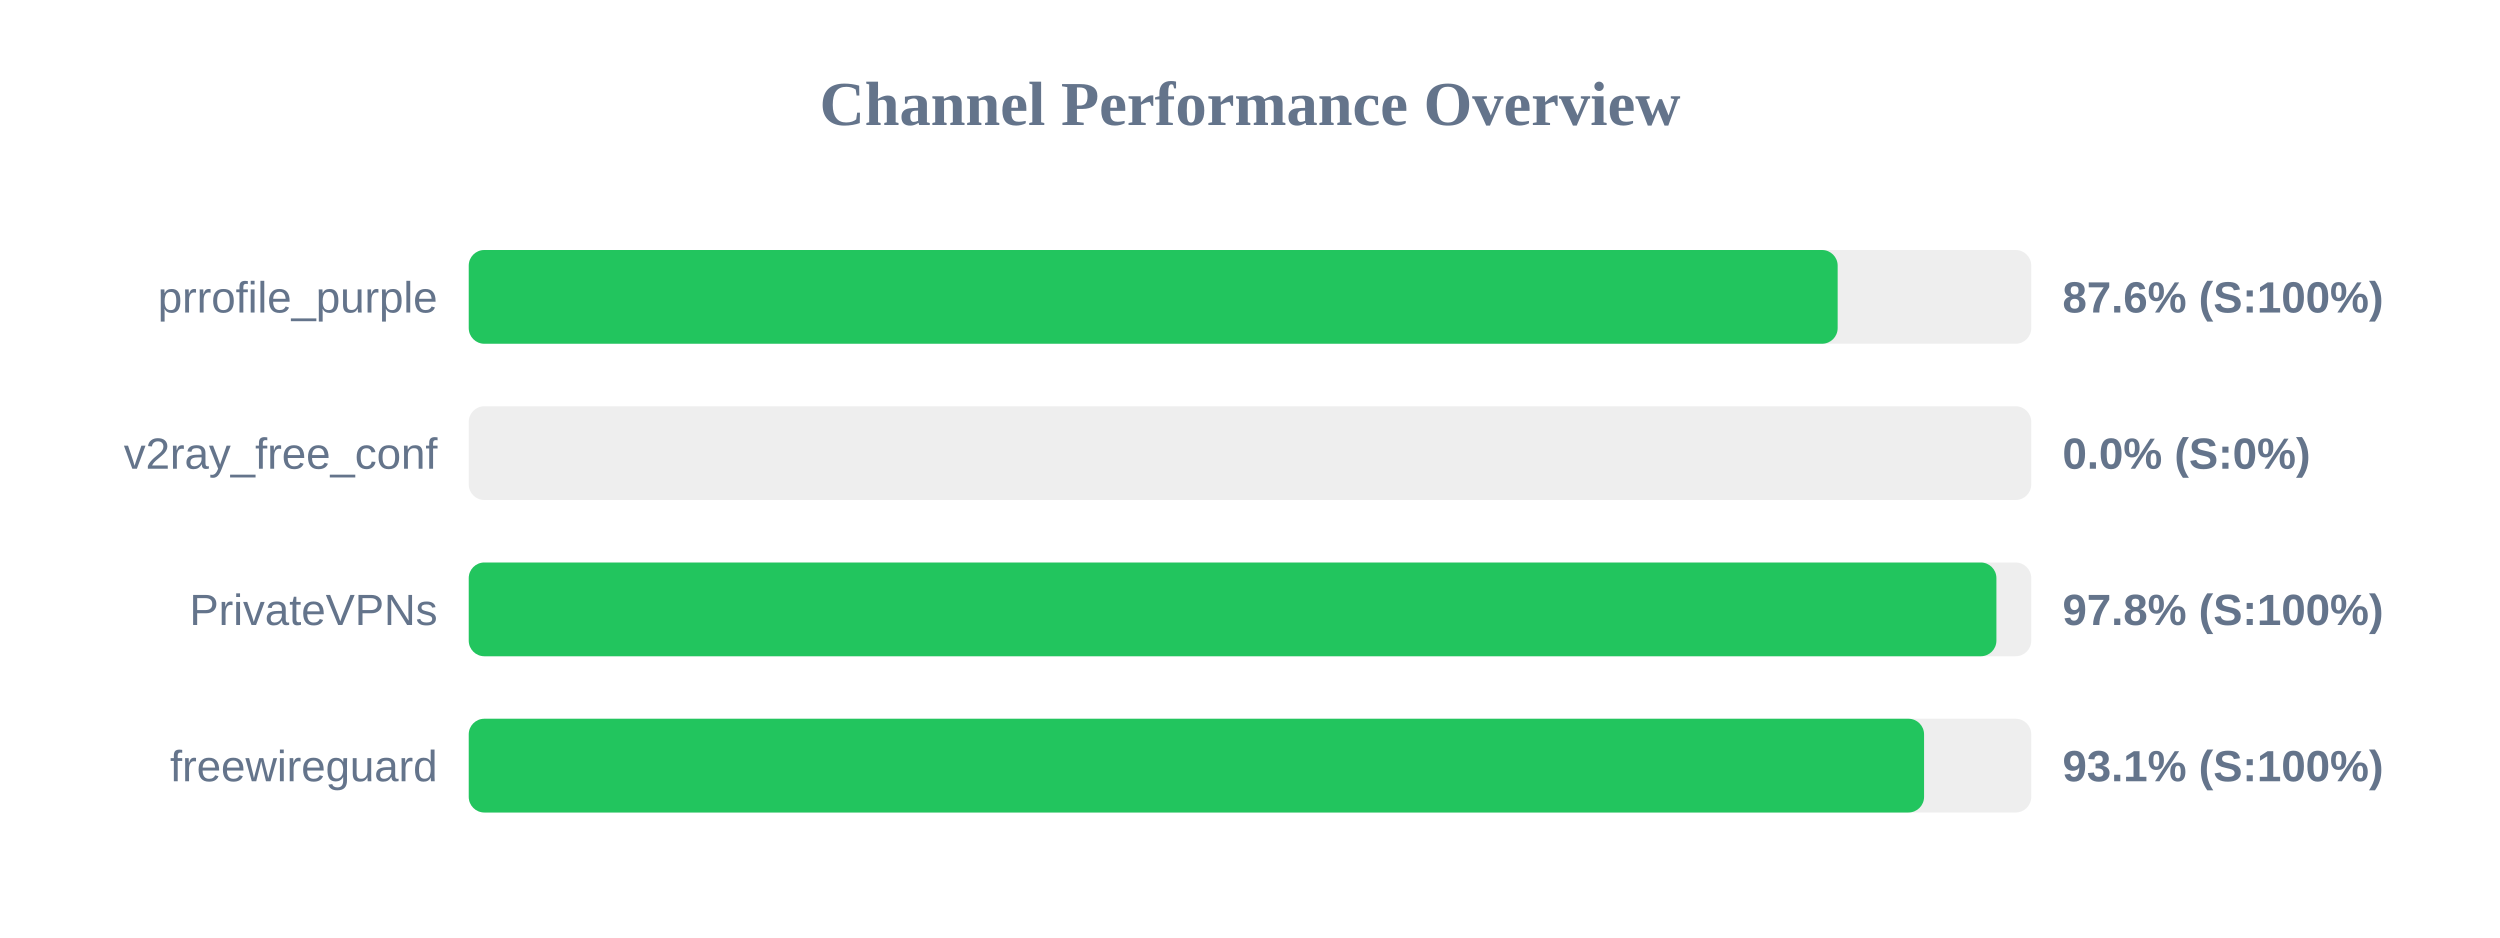
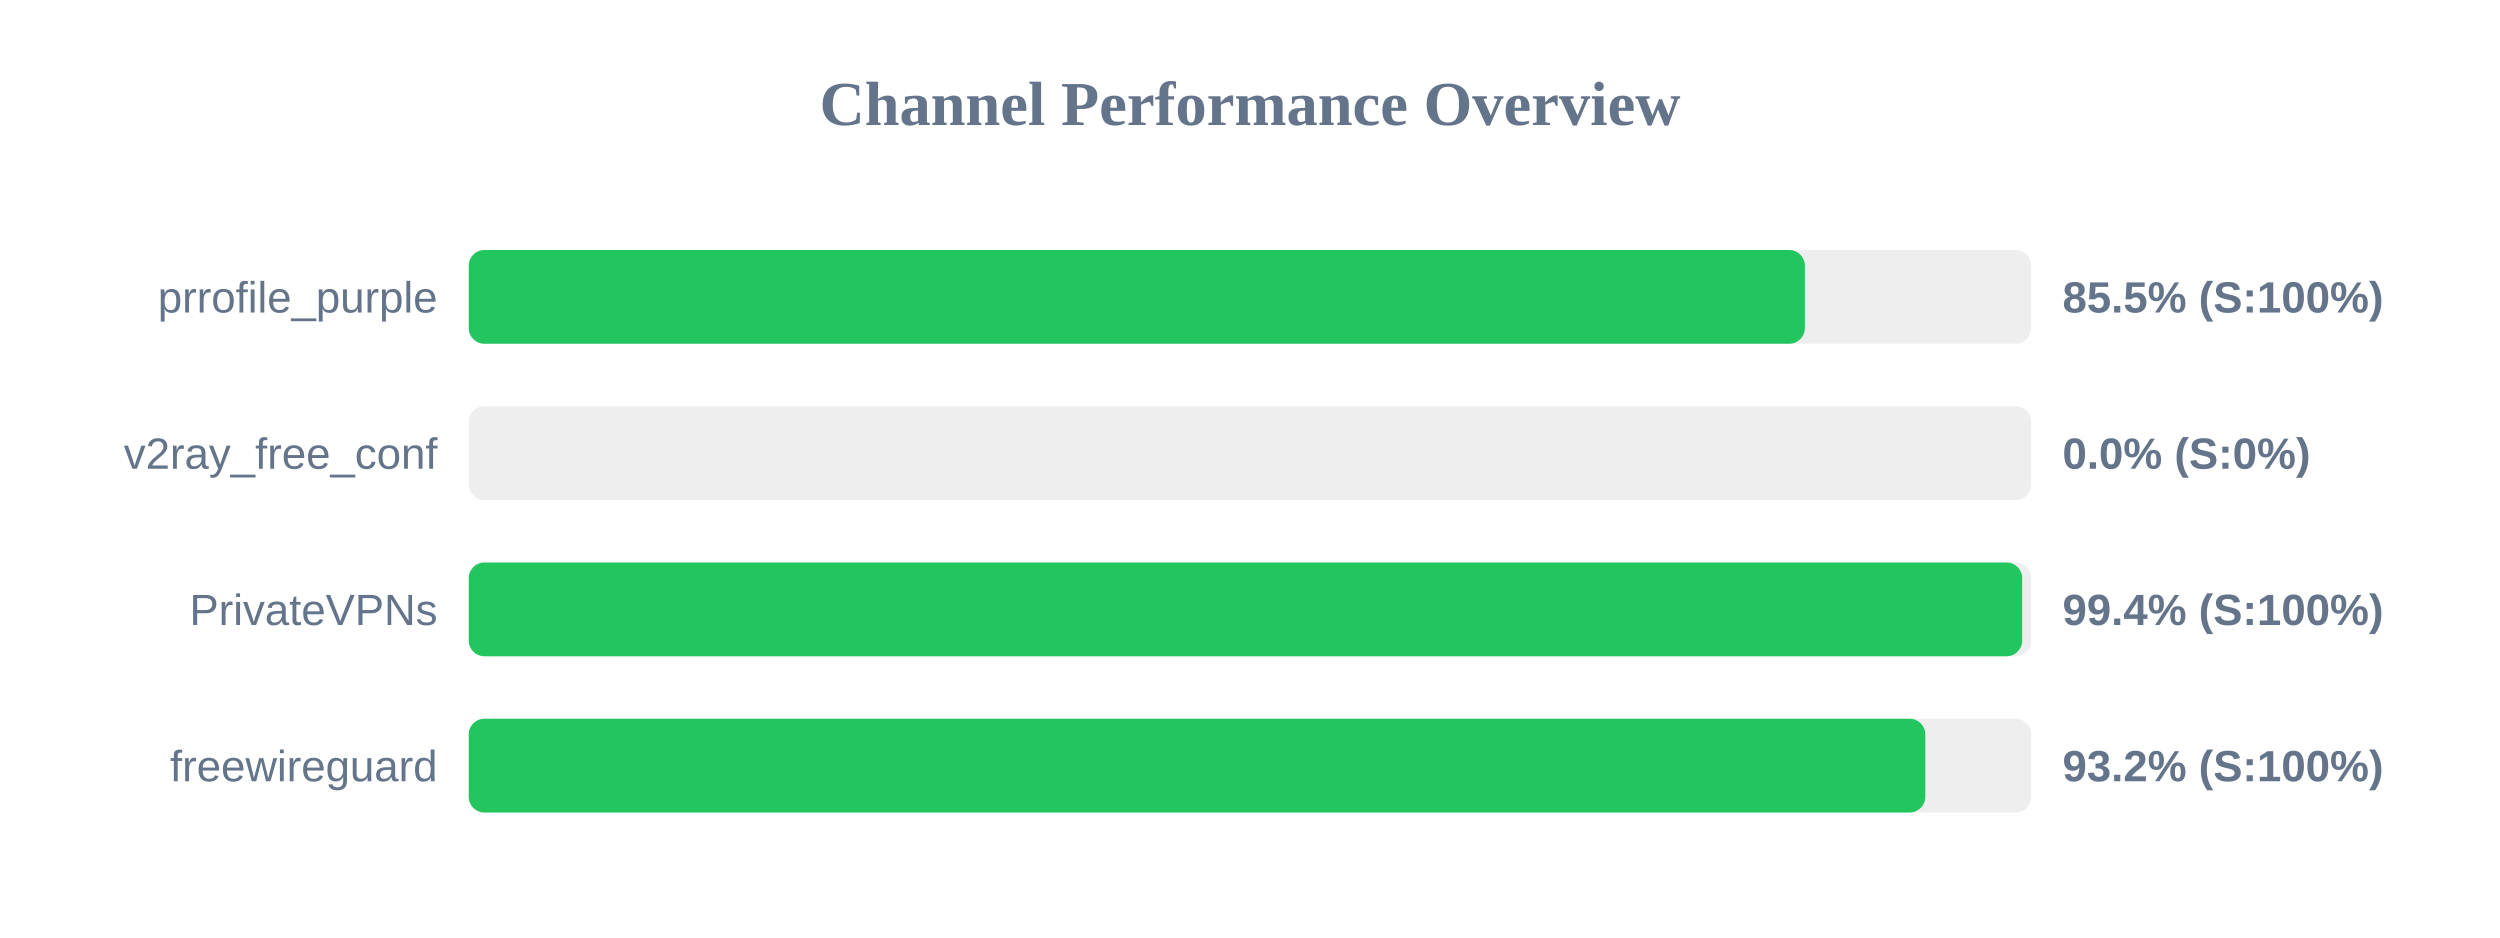
<svg xmlns="http://www.w3.org/2000/svg" width="800" height="300" version="1.1">
  <style>
        .row { font: 14px Arial; fill: #64748b; }
        .score { font: bold 14px Arial; fill: #64748b; }
    </style>
  <text x="400" y="40" text-anchor="middle" font-size="20px" font-weight="bold" fill="#64748b">Channel Performance Overview</text>
  <rect x="150" y="80" width="500" height="30" fill="#eee" rx="5" />
-   <rect x="150" y="80" width="438.05" height="30" fill="#22c55e" rx="5" />
+   <rect x="150" y="80" width="427.55" height="30" fill="#22c55e" rx="5" />
  <text x="140" y="100" text-anchor="end" class="row">prrofile_purple</text>
-   <text x="660" y="100" text-anchor="start" class="score">87.6% (S:100%)</text>
+   <text x="660" y="100" text-anchor="start" class="score">85.5% (S:100%)</text>
  <rect x="150" y="130" width="500" height="30" fill="#eee" rx="5" />
  <rect x="150" y="130" width="0.0" height="30" fill="#ef4444" rx="5" />
  <text x="140" y="150" text-anchor="end" class="row">v2ray_free_conf</text>
  <text x="660" y="150" text-anchor="start" class="score">0.0% (S:0%)</text>
  <rect x="150" y="180" width="500" height="30" fill="#eee" rx="5" />
-   <rect x="150" y="180" width="488.85" height="30" fill="#22c55e" rx="5" />
+   <rect x="150" y="180" width="497.1" height="30" fill="#22c55e" rx="5" />
  <text x="140" y="200" text-anchor="end" class="row">PrivateVPNs</text>
-   <text x="660" y="200" text-anchor="start" class="score">97.8% (S:100%)</text>
+   <text x="660" y="200" text-anchor="start" class="score">99.4% (S:100%)</text>
  <rect x="150" y="230" width="500" height="30" fill="#eee" rx="5" />
-   <rect x="150" y="230" width="465.7" height="30" fill="#22c55e" rx="5" />
+   <rect x="150" y="230" width="466.1" height="30" fill="#22c55e" rx="5" />
  <text x="140" y="250" text-anchor="end" class="row">freewireguard</text>
-   <text x="660" y="250" text-anchor="start" class="score">93.1% (S:100%)</text>
+   <text x="660" y="250" text-anchor="start" class="score">93.2% (S:100%)</text>
</svg>
